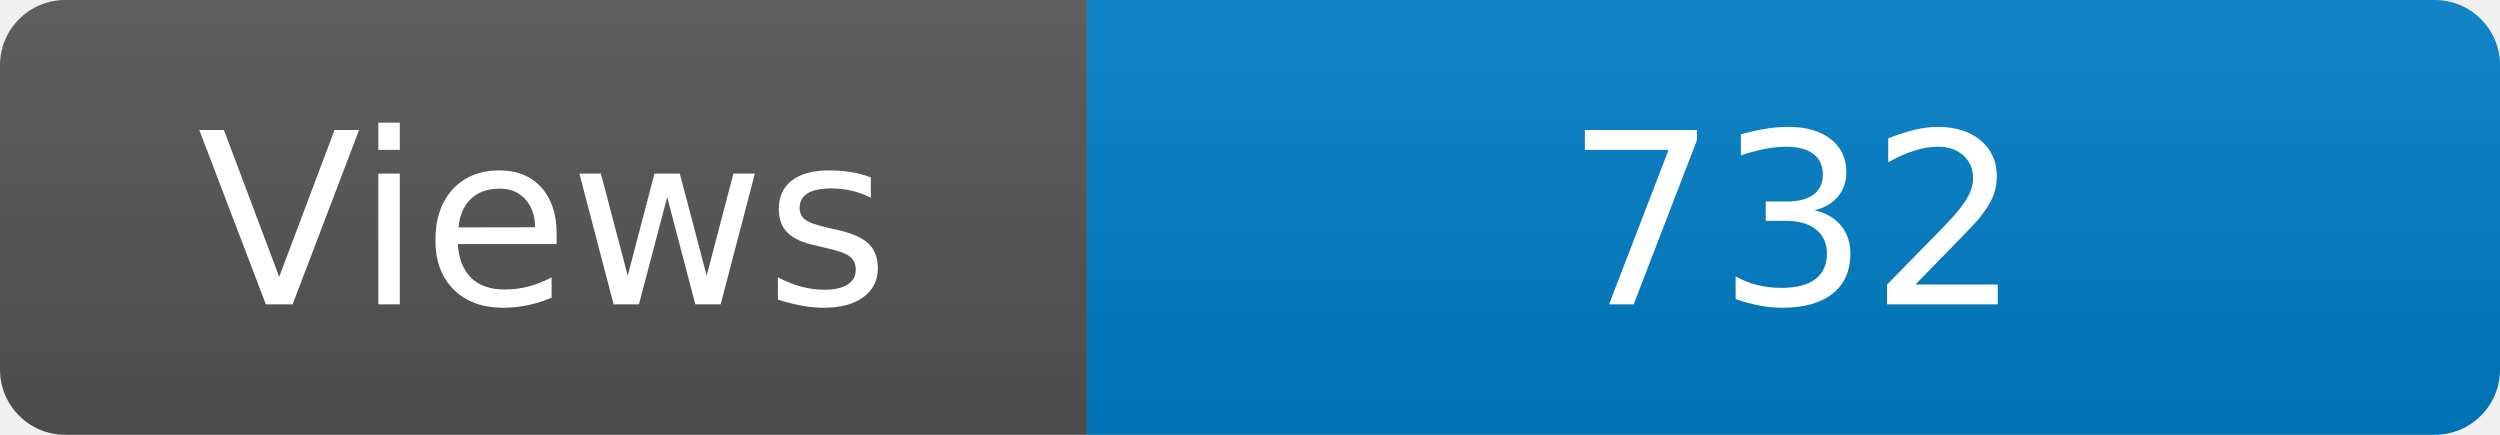
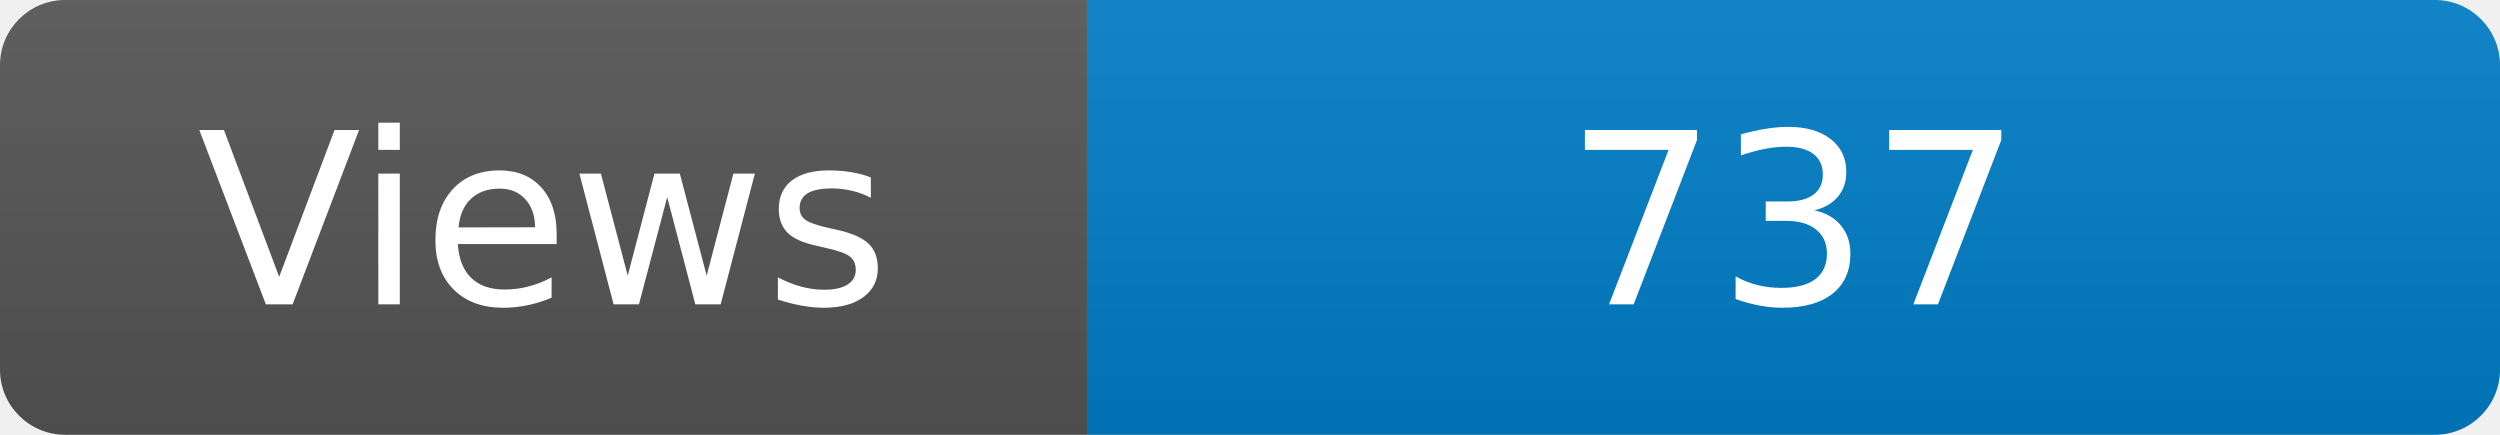
<svg xmlns="http://www.w3.org/2000/svg" width="115" height="20" role="img" aria-label="Maintained?: yes">
  <linearGradient id="s" x2="0" y2="100%">
    <stop offset="0" stop-color="#bbb" stop-opacity=".1" />
    <stop offset="1" stop-opacity=".1" />
  </linearGradient>
  <clipPath id="r">
    <rect width="115" height="20" rx="3" fill="#fff" />
  </clipPath>
  <g clip-path="url(#r)">
    <rect width="50" height="20" fill="#555" />
    <rect x="50" width="160" height="20" fill="#007ec6" />
    <rect width="115" height="20" fill="url(#s)" />
  </g>
  <g fill="#fff" text-anchor="middle" font-family="Verdana,Geneva,DejaVu Sans,sans-serif" font-size="110">
    <text x="250" y="140" transform="scale(.1)" fill="#fff">Views</text>
-     <text x="825" y="140" transform="scale(.1)" fill="#fff">732</text>
+     <text x="825" y="140" transform="scale(.1)" fill="#fff">737</text>
  </g>
</svg>
